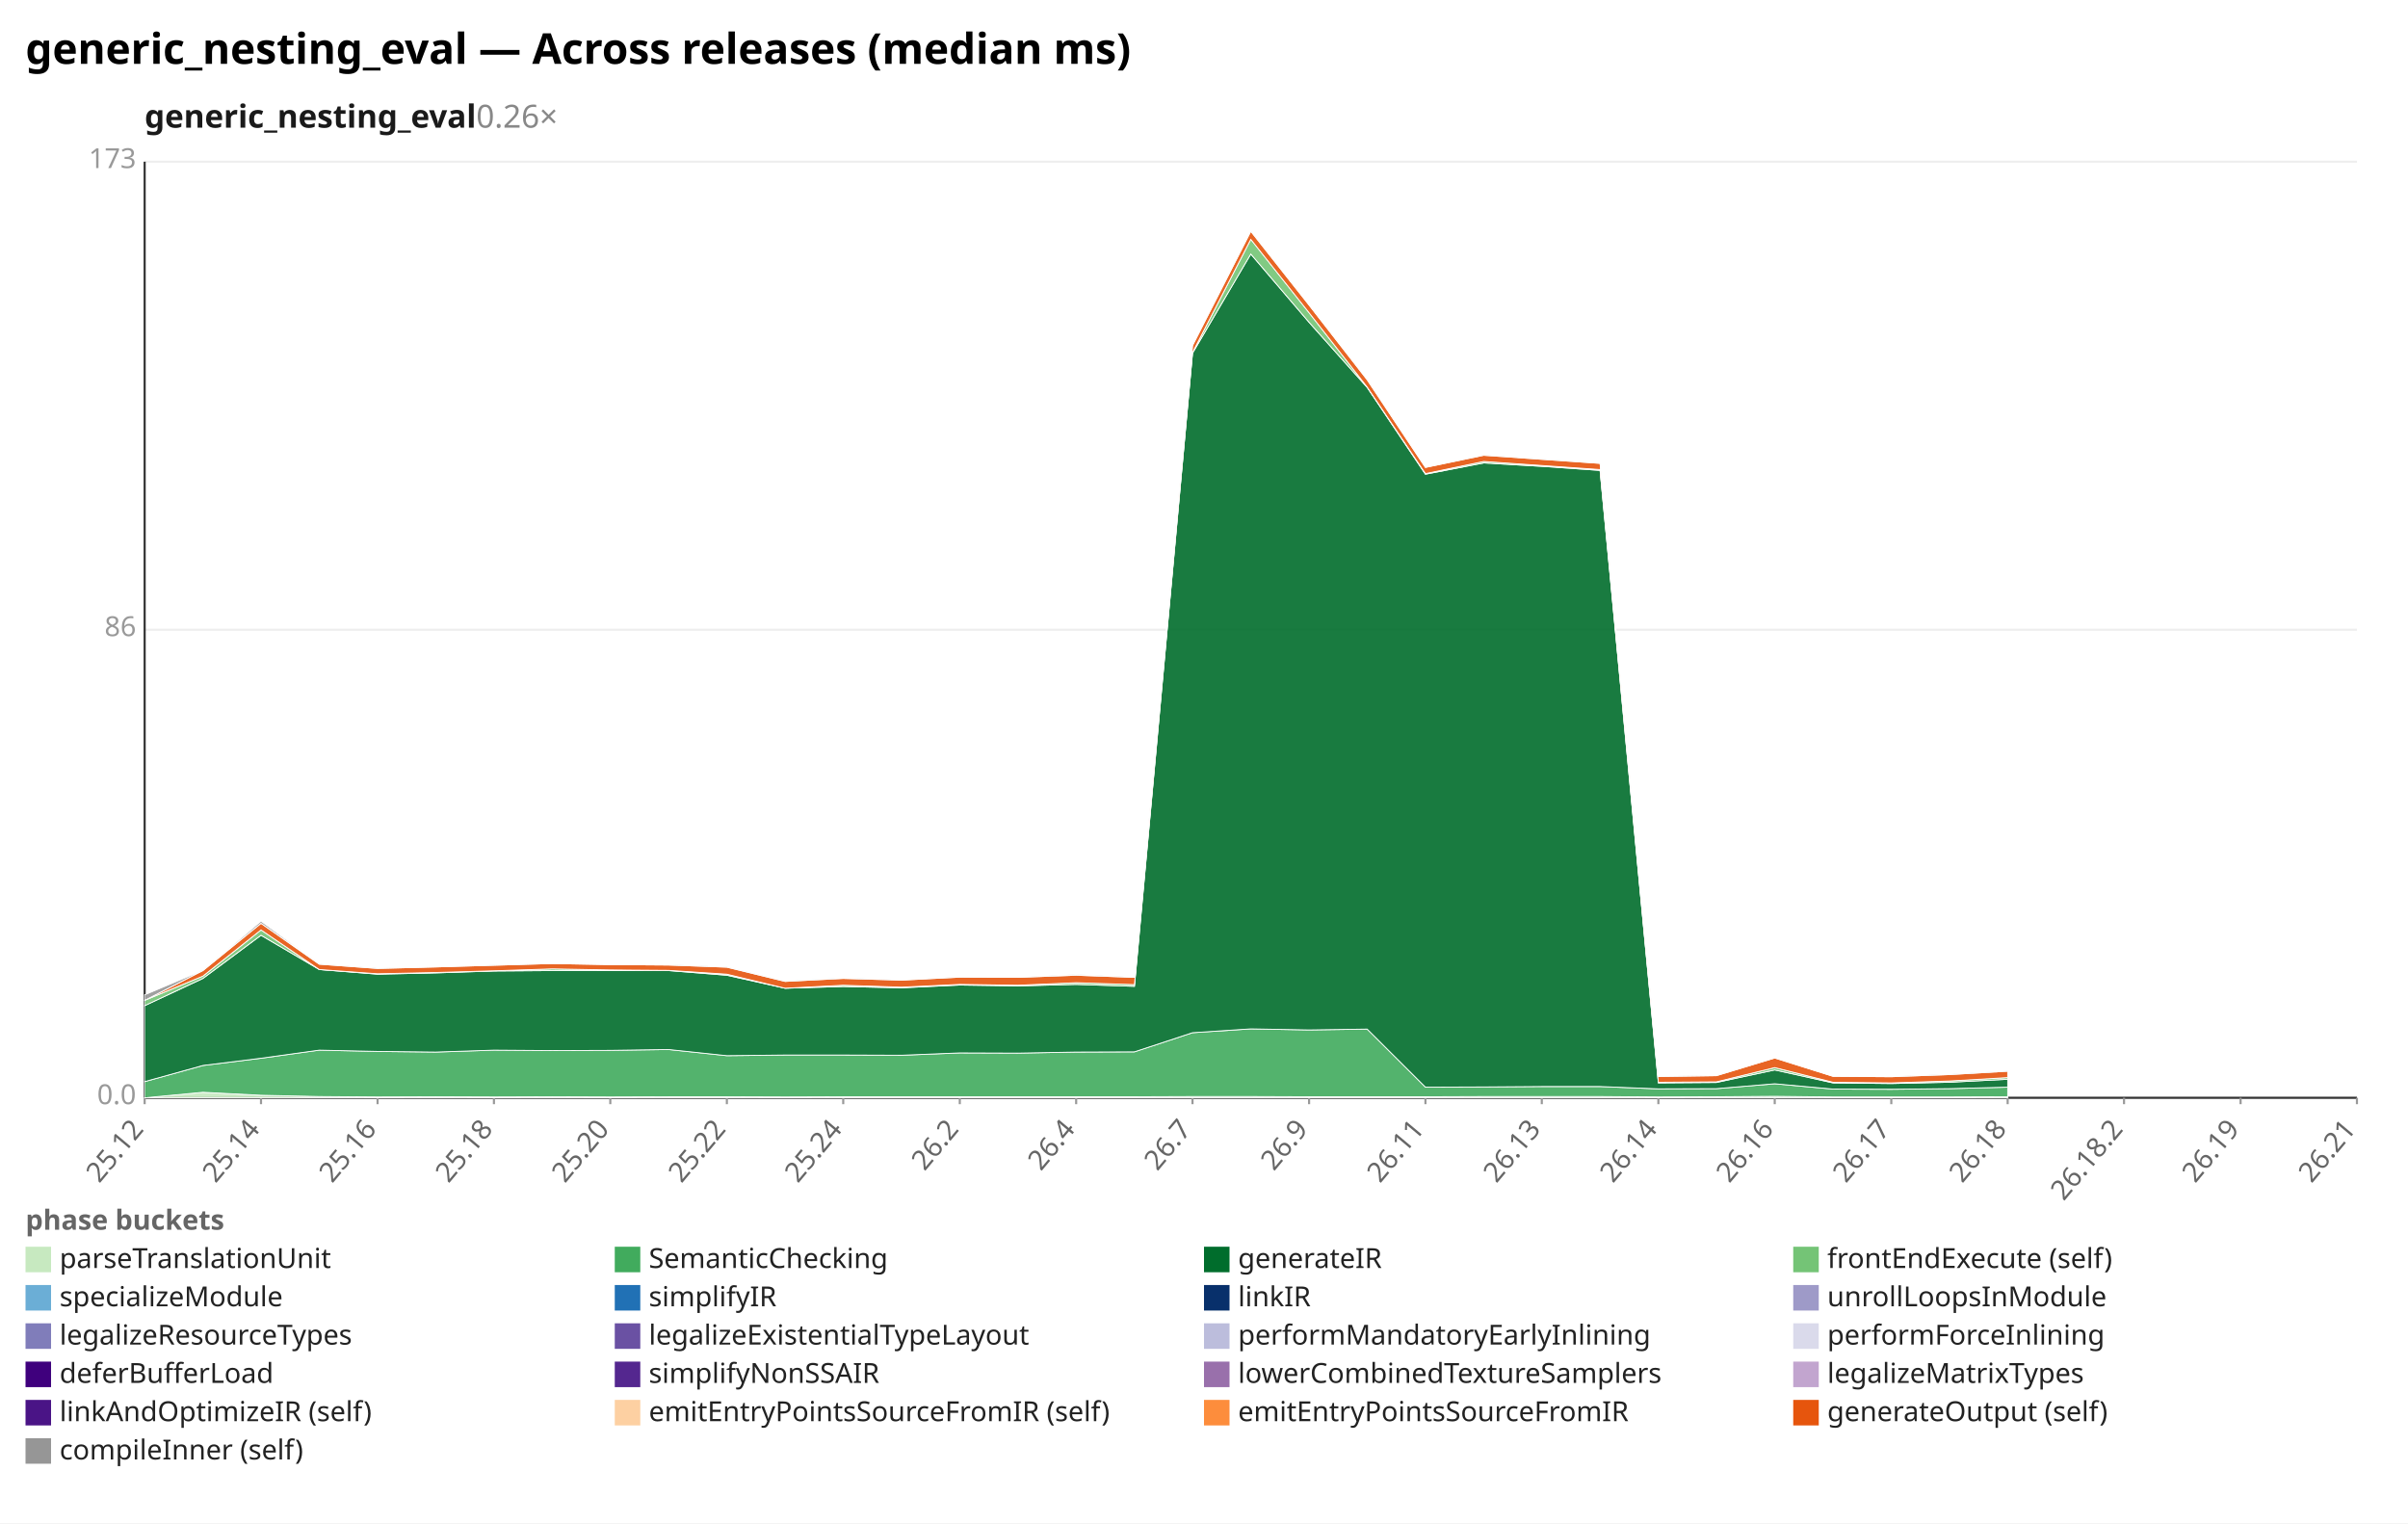
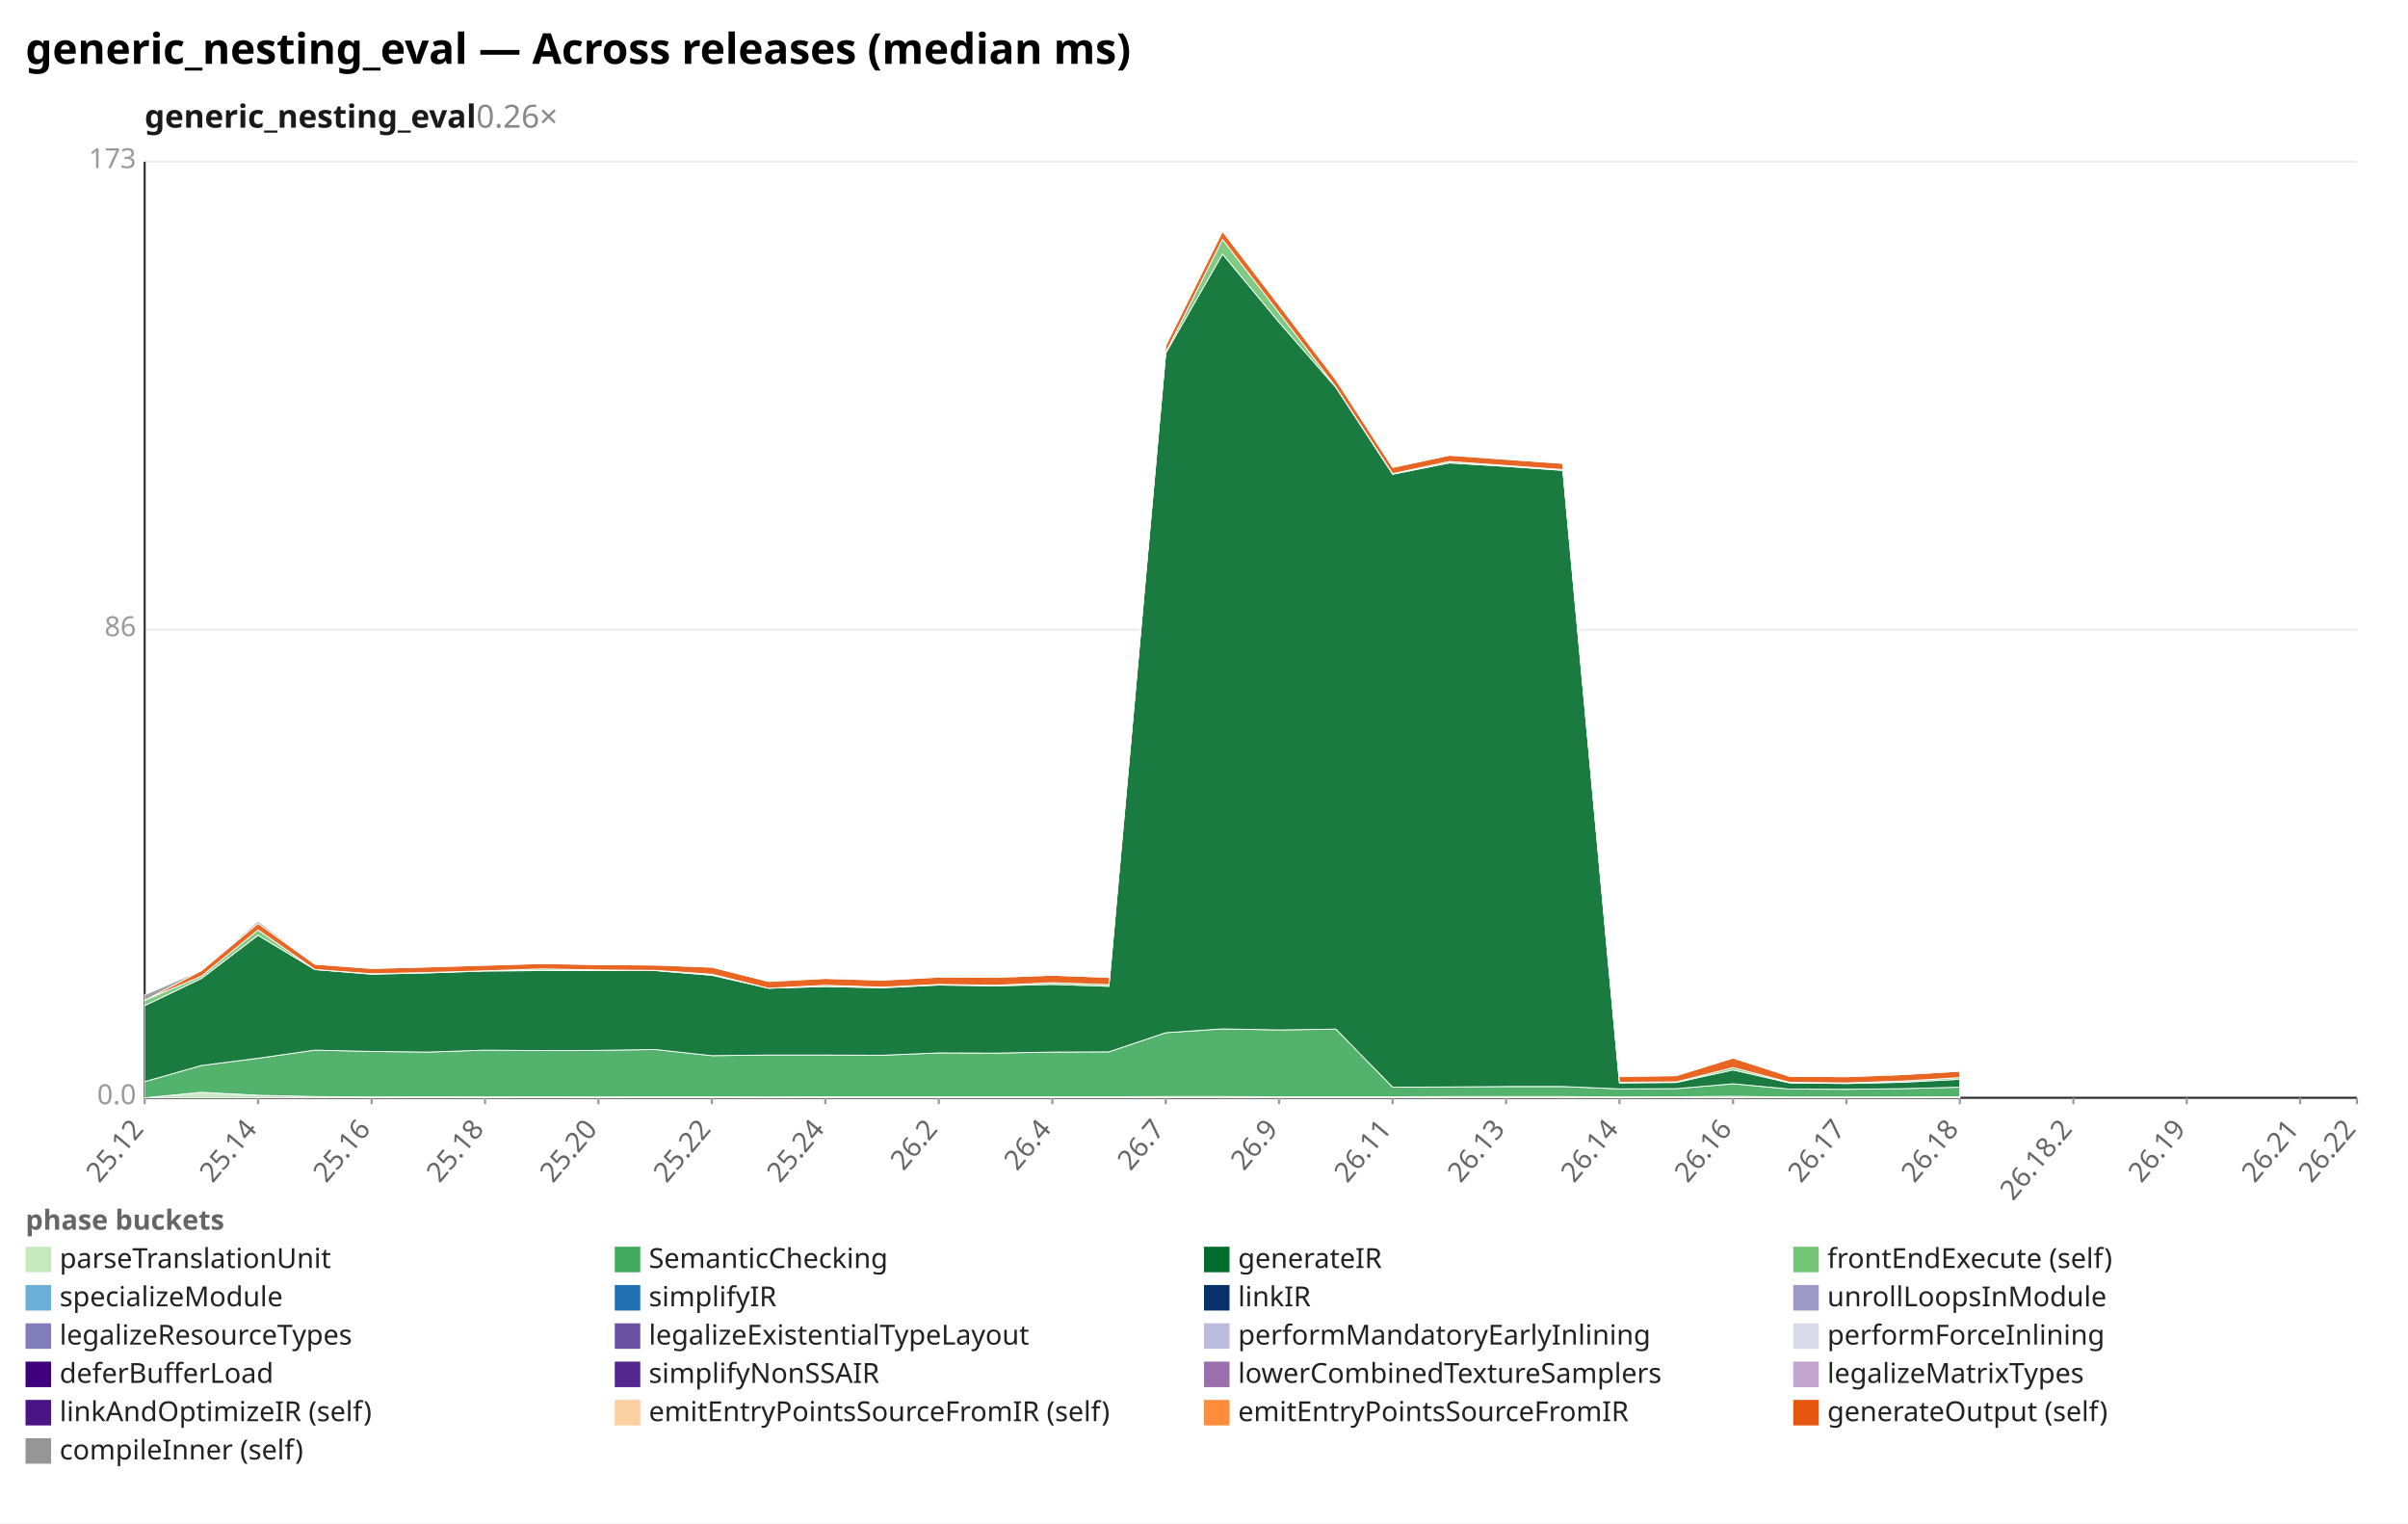
<svg xmlns="http://www.w3.org/2000/svg" width="1132" height="716" viewBox="0 0 1132 716" preserveAspectRatio="xMidYMid meet" font-family="sans-serif" font-size="13">
  <rect width="1132" height="716" fill="white" />
  <text x="12" y="30" font-size="20" font-weight="bold">generic_nesting_eval — Across releases (median ms)</text>
  <text x="68" y="60" font-size="15" font-weight="600" fill="#1a1a1a">generic_nesting_eval<tspan fill="#888" font-weight="400" text-decoration="none">  0.26×</tspan>
  </text>
  <line x1="68.0" y1="516.0" x2="1108.0" y2="516.0" stroke="#eee" />
  <text x="64.0" y="519.0" text-anchor="end" fill="#999">0.0</text>
  <line x1="68.0" y1="296.0" x2="1108.0" y2="296.0" stroke="#eee" />
  <text x="64.0" y="299.0" text-anchor="end" fill="#999">86</text>
  <line x1="68.0" y1="76.0" x2="1108.0" y2="76.0" stroke="#eee" />
  <text x="64.0" y="79.0" text-anchor="end" fill="#999">173</text>
  <line x1="68.0" y1="76.0" x2="68.0" y2="516.0" stroke="#333" />
  <line x1="68.0" y1="516.0" x2="1108.0" y2="516.0" stroke="#333" />
  <line x1="68.0" y1="516.0" x2="68.0" y2="519.0" stroke="#999" />
  <text x="68.0" y="531.0" text-anchor="end" fill="#666" transform="rotate(-50 68.0 531.0)">25.12</text>
-   <line x1="122.7" y1="516.0" x2="122.7" y2="519.0" stroke="#999" />
-   <text x="122.7" y="531.0" text-anchor="end" fill="#666" transform="rotate(-50 122.7 531.0)">25.14</text>
-   <line x1="177.5" y1="516.0" x2="177.5" y2="519.0" stroke="#999" />
-   <text x="177.5" y="531.0" text-anchor="end" fill="#666" transform="rotate(-50 177.5 531.0)">25.16</text>
-   <line x1="232.2" y1="516.0" x2="232.2" y2="519.0" stroke="#999" />
-   <text x="232.2" y="531.0" text-anchor="end" fill="#666" transform="rotate(-50 232.2 531.0)">25.18</text>
-   <line x1="286.9" y1="516.0" x2="286.9" y2="519.0" stroke="#999" />
-   <text x="286.9" y="531.0" text-anchor="end" fill="#666" transform="rotate(-50 286.9 531.0)">25.20</text>
-   <line x1="341.7" y1="516.0" x2="341.7" y2="519.0" stroke="#999" />
-   <text x="341.7" y="531.0" text-anchor="end" fill="#666" transform="rotate(-50 341.7 531.0)">25.22</text>
-   <line x1="396.4" y1="516.0" x2="396.4" y2="519.0" stroke="#999" />
-   <text x="396.4" y="531.0" text-anchor="end" fill="#666" transform="rotate(-50 396.4 531.0)">25.24</text>
-   <line x1="451.2" y1="516.0" x2="451.2" y2="519.0" stroke="#999" />
-   <text x="451.2" y="531.0" text-anchor="end" fill="#666" transform="rotate(-50 451.2 531.0)">26.2</text>
-   <line x1="505.9" y1="516.0" x2="505.9" y2="519.0" stroke="#999" />
-   <text x="505.9" y="531.0" text-anchor="end" fill="#666" transform="rotate(-50 505.9 531.0)">26.4</text>
-   <line x1="560.6" y1="516.0" x2="560.6" y2="519.0" stroke="#999" />
-   <text x="560.6" y="531.0" text-anchor="end" fill="#666" transform="rotate(-50 560.6 531.0)">26.7</text>
-   <line x1="615.4" y1="516.0" x2="615.4" y2="519.0" stroke="#999" />
-   <text x="615.4" y="531.0" text-anchor="end" fill="#666" transform="rotate(-50 615.4 531.0)">26.9</text>
-   <line x1="670.1" y1="516.0" x2="670.1" y2="519.0" stroke="#999" />
-   <text x="670.1" y="531.0" text-anchor="end" fill="#666" transform="rotate(-50 670.1 531.0)">26.11</text>
-   <line x1="724.8" y1="516.0" x2="724.8" y2="519.0" stroke="#999" />
-   <text x="724.8" y="531.0" text-anchor="end" fill="#666" transform="rotate(-50 724.8 531.0)">26.13</text>
-   <line x1="779.6" y1="516.0" x2="779.6" y2="519.0" stroke="#999" />
-   <text x="779.6" y="531.0" text-anchor="end" fill="#666" transform="rotate(-50 779.6 531.0)">26.14</text>
-   <line x1="834.3" y1="516.0" x2="834.3" y2="519.0" stroke="#999" />
-   <text x="834.3" y="531.0" text-anchor="end" fill="#666" transform="rotate(-50 834.3 531.0)">26.16</text>
-   <line x1="889.1" y1="516.0" x2="889.1" y2="519.0" stroke="#999" />
-   <text x="889.1" y="531.0" text-anchor="end" fill="#666" transform="rotate(-50 889.1 531.0)">26.17</text>
-   <line x1="943.8" y1="516.0" x2="943.8" y2="519.0" stroke="#999" />
-   <text x="943.8" y="531.0" text-anchor="end" fill="#666" transform="rotate(-50 943.8 531.0)">26.18</text>
-   <line x1="998.5" y1="516.0" x2="998.5" y2="519.0" stroke="#999" />
-   <text x="998.5" y="531.0" text-anchor="end" fill="#666" transform="rotate(-50 998.5 531.0)">26.18.2</text>
-   <line x1="1053.3" y1="516.0" x2="1053.3" y2="519.0" stroke="#999" />
-   <text x="1053.3" y="531.0" text-anchor="end" fill="#666" transform="rotate(-50 1053.3 531.0)">26.19</text>
+   <line x1="121.3" y1="516.0" x2="121.3" y2="519.0" stroke="#999" />
+   <text x="121.3" y="531.0" text-anchor="end" fill="#666" transform="rotate(-50 121.3 531.0)">25.14</text>
+   <line x1="174.7" y1="516.0" x2="174.7" y2="519.0" stroke="#999" />
+   <text x="174.7" y="531.0" text-anchor="end" fill="#666" transform="rotate(-50 174.7 531.0)">25.16</text>
+   <line x1="228.0" y1="516.0" x2="228.0" y2="519.0" stroke="#999" />
+   <text x="228.0" y="531.0" text-anchor="end" fill="#666" transform="rotate(-50 228.0 531.0)">25.18</text>
+   <line x1="281.3" y1="516.0" x2="281.3" y2="519.0" stroke="#999" />
+   <text x="281.3" y="531.0" text-anchor="end" fill="#666" transform="rotate(-50 281.3 531.0)">25.20</text>
+   <line x1="334.7" y1="516.0" x2="334.7" y2="519.0" stroke="#999" />
+   <text x="334.7" y="531.0" text-anchor="end" fill="#666" transform="rotate(-50 334.7 531.0)">25.22</text>
+   <line x1="388.0" y1="516.0" x2="388.0" y2="519.0" stroke="#999" />
+   <text x="388.0" y="531.0" text-anchor="end" fill="#666" transform="rotate(-50 388.0 531.0)">25.24</text>
+   <line x1="441.3" y1="516.0" x2="441.3" y2="519.0" stroke="#999" />
+   <text x="441.3" y="531.0" text-anchor="end" fill="#666" transform="rotate(-50 441.3 531.0)">26.2</text>
+   <line x1="494.7" y1="516.0" x2="494.7" y2="519.0" stroke="#999" />
+   <text x="494.7" y="531.0" text-anchor="end" fill="#666" transform="rotate(-50 494.7 531.0)">26.4</text>
+   <line x1="548.0" y1="516.0" x2="548.0" y2="519.0" stroke="#999" />
+   <text x="548.0" y="531.0" text-anchor="end" fill="#666" transform="rotate(-50 548.0 531.0)">26.7</text>
+   <line x1="601.3" y1="516.0" x2="601.3" y2="519.0" stroke="#999" />
+   <text x="601.3" y="531.0" text-anchor="end" fill="#666" transform="rotate(-50 601.3 531.0)">26.9</text>
+   <line x1="654.7" y1="516.0" x2="654.7" y2="519.0" stroke="#999" />
+   <text x="654.7" y="531.0" text-anchor="end" fill="#666" transform="rotate(-50 654.7 531.0)">26.11</text>
+   <line x1="708.0" y1="516.0" x2="708.0" y2="519.0" stroke="#999" />
+   <text x="708.0" y="531.0" text-anchor="end" fill="#666" transform="rotate(-50 708.0 531.0)">26.13</text>
+   <line x1="761.3" y1="516.0" x2="761.3" y2="519.0" stroke="#999" />
+   <text x="761.3" y="531.0" text-anchor="end" fill="#666" transform="rotate(-50 761.3 531.0)">26.14</text>
+   <line x1="814.7" y1="516.0" x2="814.7" y2="519.0" stroke="#999" />
+   <text x="814.7" y="531.0" text-anchor="end" fill="#666" transform="rotate(-50 814.7 531.0)">26.16</text>
+   <line x1="868.0" y1="516.0" x2="868.0" y2="519.0" stroke="#999" />
+   <text x="868.0" y="531.0" text-anchor="end" fill="#666" transform="rotate(-50 868.0 531.0)">26.17</text>
+   <line x1="921.3" y1="516.0" x2="921.3" y2="519.0" stroke="#999" />
+   <text x="921.3" y="531.0" text-anchor="end" fill="#666" transform="rotate(-50 921.3 531.0)">26.18</text>
+   <line x1="974.7" y1="516.0" x2="974.7" y2="519.0" stroke="#999" />
+   <text x="974.7" y="531.0" text-anchor="end" fill="#666" transform="rotate(-50 974.7 531.0)">26.18.2</text>
+   <line x1="1028.0" y1="516.0" x2="1028.0" y2="519.0" stroke="#999" />
+   <text x="1028.0" y="531.0" text-anchor="end" fill="#666" transform="rotate(-50 1028.0 531.0)">26.19</text>
+   <line x1="1081.3" y1="516.0" x2="1081.3" y2="519.0" stroke="#999" />
+   <text x="1081.3" y="531.0" text-anchor="end" fill="#666" transform="rotate(-50 1081.3 531.0)">26.21</text>
  <line x1="1108.0" y1="516.0" x2="1108.0" y2="519.0" stroke="#999" />
-   <text x="1108.0" y="531.0" text-anchor="end" fill="#666" transform="rotate(-50 1108.0 531.0)">26.21</text>
-   <polygon points="68.0,516.0 95.4,513.4 122.7,514.8 150.1,515.4 177.5,515.6 204.8,515.5 232.2,515.6 259.6,515.5 286.9,515.6 314.3,515.5 341.7,515.5 369.1,515.6 396.4,515.5 423.8,515.5 451.2,515.5 478.5,515.5 505.9,515.5 533.3,515.5 560.6,515.4 588.0,515.4 615.4,515.5 642.7,515.5 670.1,515.5 697.5,515.4 724.8,515.4 752.2,515.4 779.6,515.6 806.9,515.5 834.3,515.3 861.7,515.6 889.1,515.6 916.4,515.6 943.8,515.5 943.8,516.0 916.4,516.0 889.1,516.0 861.7,516.0 834.3,516.0 806.9,516.0 779.6,516.0 752.2,516.0 724.8,516.0 697.5,516.0 670.1,516.0 642.7,516.0 615.4,516.0 588.0,516.0 560.6,516.0 533.3,516.0 505.9,516.0 478.5,516.0 451.2,516.0 423.8,516.0 396.4,516.0 369.1,516.0 341.7,516.0 314.3,516.0 286.9,516.0 259.6,516.0 232.2,516.0 204.8,516.0 177.5,516.0 150.1,516.0 122.7,516.0 95.4,516.0 68.0,516.0" fill="#c7e9c0" fill-opacity="0.9" stroke="#fff" stroke-width="0.4" />
-   <polygon points="68.0,508.4 95.4,500.8 122.7,497.4 150.1,493.6 177.5,494.2 204.8,494.5 232.2,493.6 259.6,493.8 286.9,493.7 314.3,493.3 341.7,496.2 369.1,495.9 396.4,495.9 423.8,496.0 451.2,494.9 478.5,495.0 505.9,494.5 533.3,494.4 560.6,485.4 588.0,483.6 615.4,484.1 642.7,483.7 670.1,511.0 697.5,510.9 724.8,510.7 752.2,510.7 779.6,511.8 806.9,511.7 834.3,509.4 861.7,511.9 889.1,512.0 916.4,511.7 943.8,511.0 943.8,515.5 916.4,515.6 889.1,515.6 861.7,515.6 834.3,515.3 806.9,515.5 779.6,515.6 752.2,515.4 724.8,515.4 697.5,515.4 670.1,515.5 642.7,515.5 615.4,515.5 588.0,515.4 560.6,515.4 533.3,515.5 505.9,515.5 478.5,515.5 451.2,515.5 423.8,515.5 396.4,515.5 369.1,515.6 341.7,515.5 314.3,515.5 286.9,515.6 259.6,515.5 232.2,515.6 204.8,515.5 177.5,515.6 150.1,515.4 122.7,514.8 95.4,513.4 68.0,516.0" fill="#41ab5d" fill-opacity="0.9" stroke="#fff" stroke-width="0.4" />
-   <polygon points="68.0,472.7 95.4,459.9 122.7,439.6 150.1,455.7 177.5,457.9 204.8,457.3 232.2,456.4 259.6,456.2 286.9,456.2 314.3,456.2 341.7,458.4 369.1,464.5 396.4,463.7 423.8,464.3 451.2,463.0 478.5,463.4 505.9,462.7 533.3,463.6 560.6,166.0 588.0,119.4 615.4,151.5 642.7,182.1 670.1,222.9 697.5,217.6 724.8,219.2 752.2,221.1 779.6,509.0 806.9,508.8 834.3,502.9 861.7,509.0 889.1,509.3 916.4,508.7 943.8,507.3 943.8,511.0 916.4,511.7 889.1,512.0 861.7,511.9 834.3,509.4 806.9,511.7 779.6,511.8 752.2,510.7 724.8,510.7 697.5,510.9 670.1,511.0 642.7,483.7 615.4,484.1 588.0,483.6 560.6,485.4 533.3,494.4 505.9,494.5 478.5,495.0 451.2,494.9 423.8,496.0 396.4,495.9 369.1,495.9 341.7,496.2 314.3,493.3 286.9,493.7 259.6,493.8 232.2,493.6 204.8,494.5 177.5,494.2 150.1,493.6 122.7,497.4 95.4,500.8 68.0,508.4" fill="#006d2c" fill-opacity="0.9" stroke="#fff" stroke-width="0.4" />
-   <polygon points="68.0,470.2 95.4,458.8 122.7,437.1 150.1,455.7 177.5,457.7 204.8,457.1 232.2,456.3 259.6,455.4 286.9,455.9 314.3,456.1 341.7,457.9 369.1,464.5 396.4,463.1 423.8,464.0 451.2,462.7 478.5,463.1 505.9,461.9 533.3,462.8 560.6,165.7 588.0,112.5 615.4,147.0 642.7,181.9 670.1,222.6 697.5,216.9 724.8,218.8 752.2,220.7 779.6,508.7 806.9,508.5 834.3,501.8 861.7,508.7 889.1,509.0 916.4,508.1 943.8,506.5 943.8,507.3 916.4,508.7 889.1,509.3 861.7,509.0 834.3,502.9 806.9,508.8 779.6,509.0 752.2,221.1 724.8,219.2 697.5,217.6 670.1,222.9 642.7,182.1 615.4,151.5 588.0,119.4 560.6,166.0 533.3,463.6 505.9,462.7 478.5,463.4 451.2,463.0 423.8,464.3 396.4,463.7 369.1,464.5 341.7,458.4 314.3,456.2 286.9,456.2 259.6,456.2 232.2,456.4 204.8,457.3 177.5,457.9 150.1,455.7 122.7,439.6 95.4,459.9 68.0,472.7" fill="#74c476" fill-opacity="0.9" stroke="#fff" stroke-width="0.4" />
-   <polygon points="68.0,470.2 95.4,456.2 122.7,434.0 150.1,453.2 177.5,455.2 204.8,454.5 232.2,453.7 259.6,452.9 286.9,453.4 314.3,453.6 341.7,454.6 369.1,461.3 396.4,459.9 423.8,460.7 451.2,459.3 478.5,459.4 505.9,458.4 533.3,459.4 560.6,162.4 588.0,108.7 615.4,143.4 642.7,178.5 670.1,219.7 697.5,214.0 724.8,215.9 752.2,217.8 779.6,506.0 806.9,505.6 834.3,497.3 861.7,505.9 889.1,506.1 916.4,505.1 943.8,503.5 943.8,506.5 916.4,508.1 889.1,509.0 861.7,508.7 834.3,501.8 806.9,508.5 779.6,508.7 752.2,220.7 724.8,218.8 697.5,216.9 670.1,222.6 642.7,181.9 615.4,147.0 588.0,112.5 560.6,165.7 533.3,462.8 505.9,461.9 478.5,463.1 451.2,462.7 423.8,464.0 396.4,463.1 369.1,464.5 341.7,457.9 314.3,456.1 286.9,455.9 259.6,455.4 232.2,456.3 204.8,457.1 177.5,457.7 150.1,455.7 122.7,437.1 95.4,458.8 68.0,470.2" fill="#e6550d" fill-opacity="0.9" stroke="#fff" stroke-width="0.4" />
-   <polygon points="68.0,467.6 95.4,456.1 122.7,433.0 150.1,453.1 177.5,455.1 204.8,454.5 232.2,453.6 259.6,452.9 286.9,453.4 314.3,453.4 341.7,454.5 369.1,461.2 396.4,459.6 423.8,460.7 451.2,459.2 478.5,459.4 505.9,458.0 533.3,459.4 560.6,162.4 588.0,108.6 615.4,143.4 642.7,178.4 670.1,219.7 697.5,213.9 724.8,215.8 752.2,217.8 779.6,505.9 806.9,505.5 834.3,497.3 861.7,505.9 889.1,506.0 916.4,504.9 943.8,503.4 943.8,503.5 916.4,505.1 889.1,506.1 861.7,505.9 834.3,497.3 806.9,505.6 779.6,506.0 752.2,217.8 724.8,215.9 697.5,214.0 670.1,219.7 642.7,178.5 615.4,143.4 588.0,108.7 560.6,162.4 533.3,459.4 505.9,458.4 478.5,459.4 451.2,459.3 423.8,460.7 396.4,459.9 369.1,461.3 341.7,454.6 314.3,453.6 286.9,453.4 259.6,452.9 232.2,453.7 204.8,454.5 177.5,455.2 150.1,453.2 122.7,434.0 95.4,456.2 68.0,470.2" fill="#969696" fill-opacity="0.9" stroke="#fff" stroke-width="0.4" />
+   <text x="1108.0" y="531.0" text-anchor="end" fill="#666" transform="rotate(-50 1108.0 531.0)">26.22</text>
+   <polygon points="68.0,516.0 94.7,513.4 121.3,514.8 148.0,515.4 174.7,515.6 201.3,515.5 228.0,515.6 254.7,515.5 281.3,515.6 308.0,515.5 334.7,515.5 361.3,515.6 388.0,515.5 414.7,515.5 441.3,515.5 468.0,515.5 494.7,515.5 521.3,515.5 548.0,515.4 574.7,515.4 601.3,515.5 628.0,515.5 654.7,515.5 681.3,515.4 708.0,515.4 734.7,515.4 761.3,515.6 788.0,515.5 814.7,515.3 841.3,515.6 868.0,515.6 894.7,515.6 921.3,515.5 921.3,516.0 894.7,516.0 868.0,516.0 841.3,516.0 814.7,516.0 788.0,516.0 761.3,516.0 734.7,516.0 708.0,516.0 681.3,516.0 654.7,516.0 628.0,516.0 601.3,516.0 574.7,516.0 548.0,516.0 521.3,516.0 494.7,516.0 468.0,516.0 441.3,516.0 414.7,516.0 388.0,516.0 361.3,516.0 334.7,516.0 308.0,516.0 281.3,516.0 254.7,516.0 228.0,516.0 201.3,516.0 174.7,516.0 148.0,516.0 121.3,516.0 94.7,516.0 68.0,516.0" fill="#c7e9c0" fill-opacity="0.9" stroke="#fff" stroke-width="0.4" />
+   <polygon points="68.0,508.4 94.7,500.8 121.3,497.4 148.0,493.6 174.7,494.2 201.3,494.5 228.0,493.6 254.7,493.8 281.3,493.7 308.0,493.3 334.7,496.2 361.3,495.9 388.0,495.9 414.7,496.0 441.3,494.9 468.0,495.0 494.7,494.5 521.3,494.4 548.0,485.4 574.7,483.6 601.3,484.1 628.0,483.7 654.7,511.0 681.3,510.9 708.0,510.7 734.7,510.7 761.3,511.8 788.0,511.7 814.7,509.4 841.3,511.9 868.0,512.0 894.7,511.7 921.3,511.0 921.3,515.5 894.7,515.6 868.0,515.6 841.3,515.6 814.7,515.3 788.0,515.5 761.3,515.6 734.7,515.4 708.0,515.4 681.3,515.4 654.7,515.5 628.0,515.5 601.3,515.5 574.7,515.4 548.0,515.4 521.3,515.5 494.7,515.5 468.0,515.5 441.3,515.5 414.7,515.5 388.0,515.5 361.3,515.6 334.7,515.5 308.0,515.5 281.3,515.6 254.7,515.5 228.0,515.6 201.3,515.5 174.7,515.6 148.0,515.4 121.3,514.8 94.7,513.4 68.0,516.0" fill="#41ab5d" fill-opacity="0.9" stroke="#fff" stroke-width="0.4" />
+   <polygon points="68.0,472.7 94.7,459.9 121.3,439.6 148.0,455.7 174.7,457.9 201.3,457.3 228.0,456.4 254.7,456.2 281.3,456.2 308.0,456.2 334.7,458.4 361.3,464.5 388.0,463.7 414.7,464.3 441.3,463.0 468.0,463.4 494.7,462.7 521.3,463.6 548.0,166.0 574.7,119.4 601.3,151.5 628.0,182.1 654.7,222.9 681.3,217.6 708.0,219.2 734.7,221.1 761.3,509.0 788.0,508.8 814.7,502.9 841.3,509.0 868.0,509.3 894.7,508.7 921.3,507.3 921.3,511.0 894.7,511.7 868.0,512.0 841.3,511.9 814.7,509.4 788.0,511.7 761.3,511.8 734.7,510.7 708.0,510.7 681.3,510.9 654.7,511.0 628.0,483.7 601.3,484.1 574.7,483.6 548.0,485.4 521.3,494.4 494.7,494.5 468.0,495.0 441.3,494.9 414.7,496.0 388.0,495.9 361.3,495.9 334.7,496.2 308.0,493.3 281.3,493.7 254.7,493.8 228.0,493.6 201.3,494.5 174.7,494.2 148.0,493.6 121.3,497.4 94.7,500.8 68.0,508.4" fill="#006d2c" fill-opacity="0.9" stroke="#fff" stroke-width="0.4" />
+   <polygon points="68.0,470.2 94.7,458.8 121.3,437.1 148.0,455.7 174.7,457.7 201.3,457.1 228.0,456.3 254.7,455.4 281.3,455.9 308.0,456.1 334.7,457.9 361.3,464.5 388.0,463.1 414.7,464.0 441.3,462.7 468.0,463.1 494.7,461.9 521.3,462.8 548.0,165.7 574.7,112.5 601.3,147.0 628.0,181.9 654.7,222.6 681.3,216.9 708.0,218.8 734.7,220.7 761.3,508.7 788.0,508.5 814.7,501.8 841.3,508.7 868.0,509.0 894.7,508.1 921.3,506.5 921.3,507.3 894.7,508.7 868.0,509.3 841.3,509.0 814.7,502.9 788.0,508.8 761.3,509.0 734.7,221.1 708.0,219.2 681.3,217.6 654.7,222.9 628.0,182.1 601.3,151.5 574.7,119.4 548.0,166.0 521.3,463.6 494.7,462.7 468.0,463.4 441.3,463.0 414.7,464.3 388.0,463.7 361.3,464.5 334.7,458.4 308.0,456.2 281.3,456.2 254.7,456.2 228.0,456.4 201.3,457.3 174.7,457.9 148.0,455.7 121.3,439.6 94.7,459.9 68.0,472.7" fill="#74c476" fill-opacity="0.9" stroke="#fff" stroke-width="0.4" />
+   <polygon points="68.0,470.2 94.7,456.2 121.3,434.0 148.0,453.2 174.7,455.2 201.3,454.5 228.0,453.7 254.7,452.9 281.3,453.4 308.0,453.6 334.7,454.6 361.3,461.3 388.0,459.9 414.7,460.7 441.3,459.3 468.0,459.4 494.7,458.4 521.3,459.4 548.0,162.4 574.7,108.7 601.3,143.4 628.0,178.5 654.7,219.7 681.3,214.0 708.0,215.9 734.7,217.8 761.3,506.0 788.0,505.6 814.7,497.3 841.3,505.9 868.0,506.1 894.7,505.1 921.3,503.5 921.3,506.5 894.7,508.1 868.0,509.0 841.3,508.7 814.7,501.8 788.0,508.5 761.3,508.7 734.7,220.7 708.0,218.8 681.3,216.9 654.7,222.6 628.0,181.9 601.3,147.0 574.7,112.5 548.0,165.7 521.3,462.8 494.7,461.9 468.0,463.1 441.3,462.7 414.7,464.0 388.0,463.1 361.3,464.5 334.7,457.9 308.0,456.1 281.3,455.9 254.7,455.4 228.0,456.3 201.3,457.1 174.7,457.7 148.0,455.7 121.3,437.1 94.7,458.8 68.0,470.2" fill="#e6550d" fill-opacity="0.9" stroke="#fff" stroke-width="0.4" />
+   <polygon points="68.0,467.6 94.7,456.1 121.3,433.0 148.0,453.1 174.7,455.1 201.3,454.5 228.0,453.6 254.7,452.9 281.3,453.4 308.0,453.4 334.7,454.5 361.3,461.2 388.0,459.6 414.7,460.7 441.3,459.2 468.0,459.4 494.7,458.0 521.3,459.4 548.0,162.4 574.7,108.6 601.3,143.4 628.0,178.4 654.7,219.7 681.3,213.9 708.0,215.8 734.7,217.8 761.3,505.9 788.0,505.5 814.7,497.3 841.3,505.9 868.0,506.0 894.7,504.9 921.3,503.4 921.3,503.5 894.7,505.1 868.0,506.1 841.3,505.9 814.7,497.3 788.0,505.6 761.3,506.0 734.7,217.8 708.0,215.9 681.3,214.0 654.7,219.7 628.0,178.5 601.3,143.4 574.7,108.7 548.0,162.4 521.3,459.4 494.7,458.4 468.0,459.4 441.3,459.3 414.7,460.7 388.0,459.9 361.3,461.3 334.7,454.6 308.0,453.6 281.3,453.4 254.7,452.9 228.0,453.7 201.3,454.5 174.7,455.2 148.0,453.2 121.3,434.0 94.7,456.2 68.0,470.2" fill="#969696" fill-opacity="0.9" stroke="#fff" stroke-width="0.4" />
  <text x="12" y="578" fill="#666" font-weight="600">phase buckets</text>
  <rect x="12" y="586" width="12" height="12" fill="#c7e9c0" />
  <text x="28" y="596" fill="#222">parseTranslationUnit</text>
  <rect x="289" y="586" width="12" height="12" fill="#41ab5d" />
  <text x="305" y="596" fill="#222">SemanticChecking</text>
  <rect x="566" y="586" width="12" height="12" fill="#006d2c" />
  <text x="582" y="596" fill="#222">generateIR</text>
  <rect x="843" y="586" width="12" height="12" fill="#74c476" />
  <text x="859" y="596" fill="#222">frontEndExecute (self)</text>
  <rect x="12" y="604" width="12" height="12" fill="#6baed6" />
  <text x="28" y="614" fill="#222">specializeModule</text>
  <rect x="289" y="604" width="12" height="12" fill="#2171b5" />
  <text x="305" y="614" fill="#222">simplifyIR</text>
  <rect x="566" y="604" width="12" height="12" fill="#08306b" />
  <text x="582" y="614" fill="#222">linkIR</text>
  <rect x="843" y="604" width="12" height="12" fill="#9e9ac8" />
  <text x="859" y="614" fill="#222">unrollLoopsInModule</text>
  <rect x="12" y="622" width="12" height="12" fill="#807dba" />
  <text x="28" y="632" fill="#222">legalizeResourceTypes</text>
  <rect x="289" y="622" width="12" height="12" fill="#6a51a3" />
  <text x="305" y="632" fill="#222">legalizeExistentialTypeLayout</text>
  <rect x="566" y="622" width="12" height="12" fill="#bcbddc" />
  <text x="582" y="632" fill="#222">performMandatoryEarlyInlining</text>
  <rect x="843" y="622" width="12" height="12" fill="#dadaeb" />
  <text x="859" y="632" fill="#222">performForceInlining</text>
  <rect x="12" y="640" width="12" height="12" fill="#3f007d" />
  <text x="28" y="650" fill="#222">deferBufferLoad</text>
  <rect x="289" y="640" width="12" height="12" fill="#54278f" />
  <text x="305" y="650" fill="#222">simplifyNonSSAIR</text>
  <rect x="566" y="640" width="12" height="12" fill="#9970ab" />
  <text x="582" y="650" fill="#222">lowerCombinedTextureSamplers</text>
  <rect x="843" y="640" width="12" height="12" fill="#c2a5cf" />
  <text x="859" y="650" fill="#222">legalizeMatrixTypes</text>
  <rect x="12" y="658" width="12" height="12" fill="#4a1486" />
  <text x="28" y="668" fill="#222">linkAndOptimizeIR (self)</text>
  <rect x="289" y="658" width="12" height="12" fill="#fdd0a2" />
  <text x="305" y="668" fill="#222">emitEntryPointsSourceFromIR (self)</text>
  <rect x="566" y="658" width="12" height="12" fill="#fd8d3c" />
  <text x="582" y="668" fill="#222">emitEntryPointsSourceFromIR</text>
  <rect x="843" y="658" width="12" height="12" fill="#e6550d" />
  <text x="859" y="668" fill="#222">generateOutput (self)</text>
  <rect x="12" y="676" width="12" height="12" fill="#969696" />
  <text x="28" y="686" fill="#222">compileInner (self)</text>
</svg>
